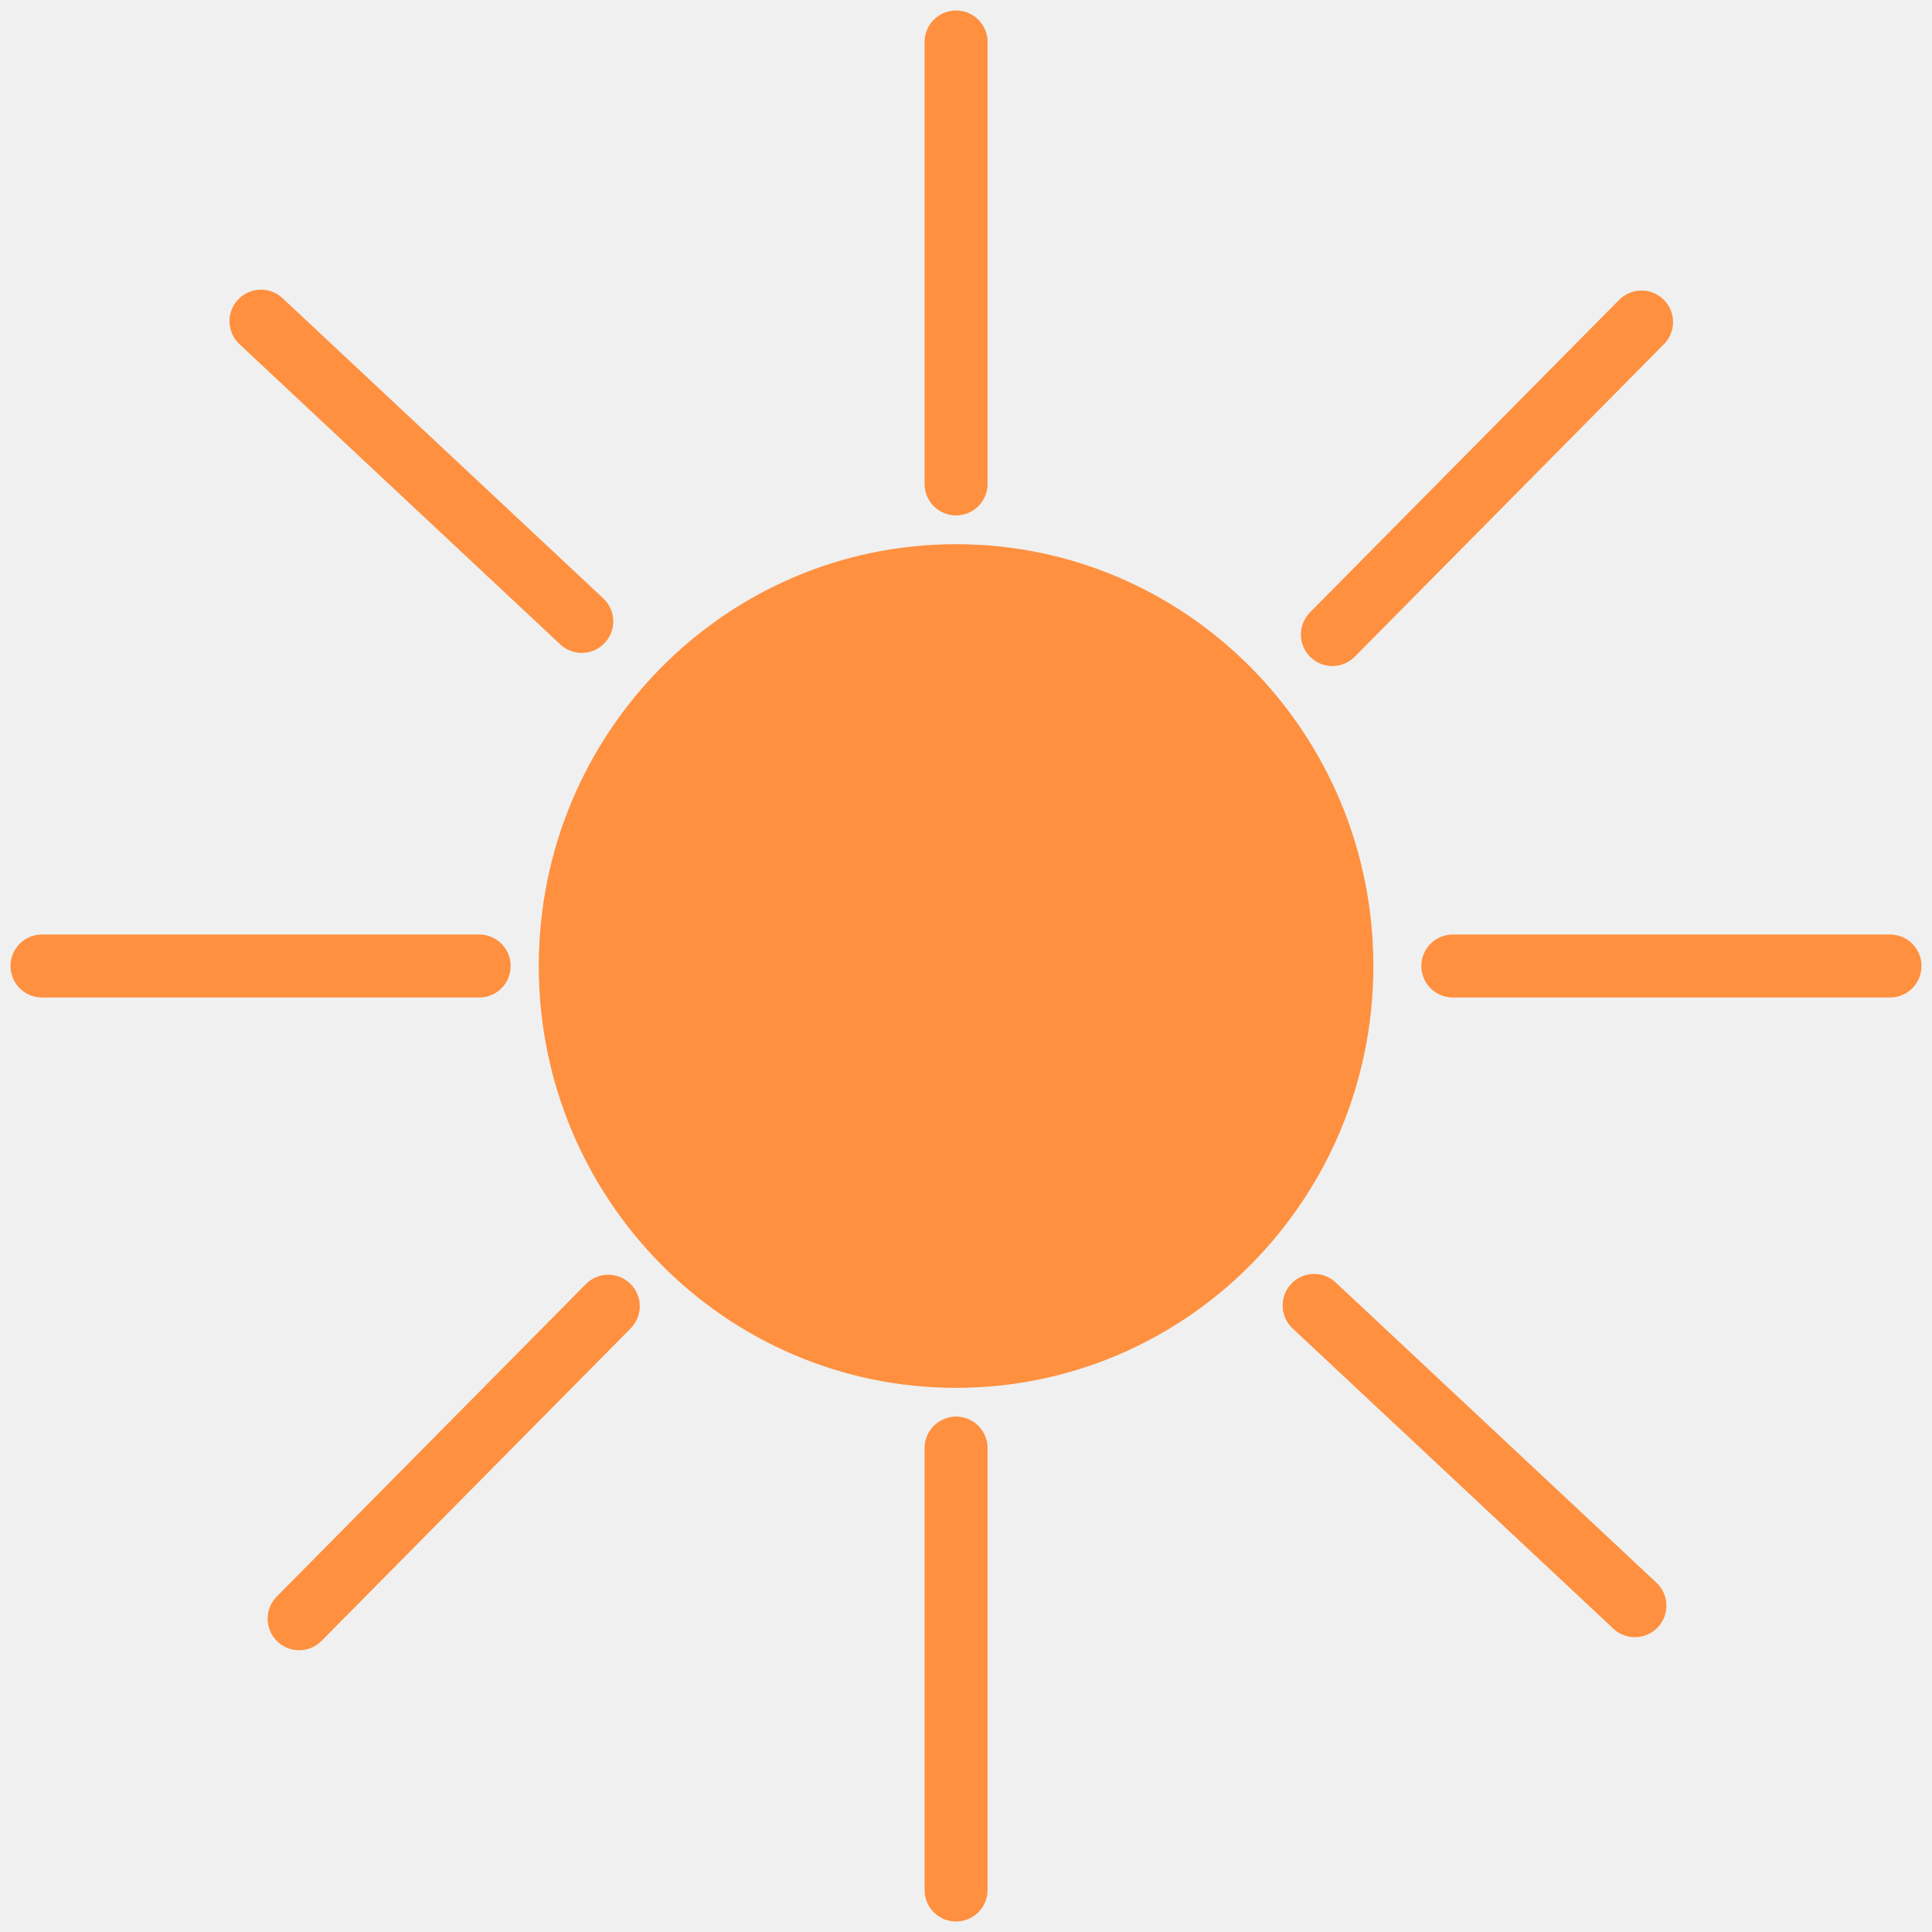
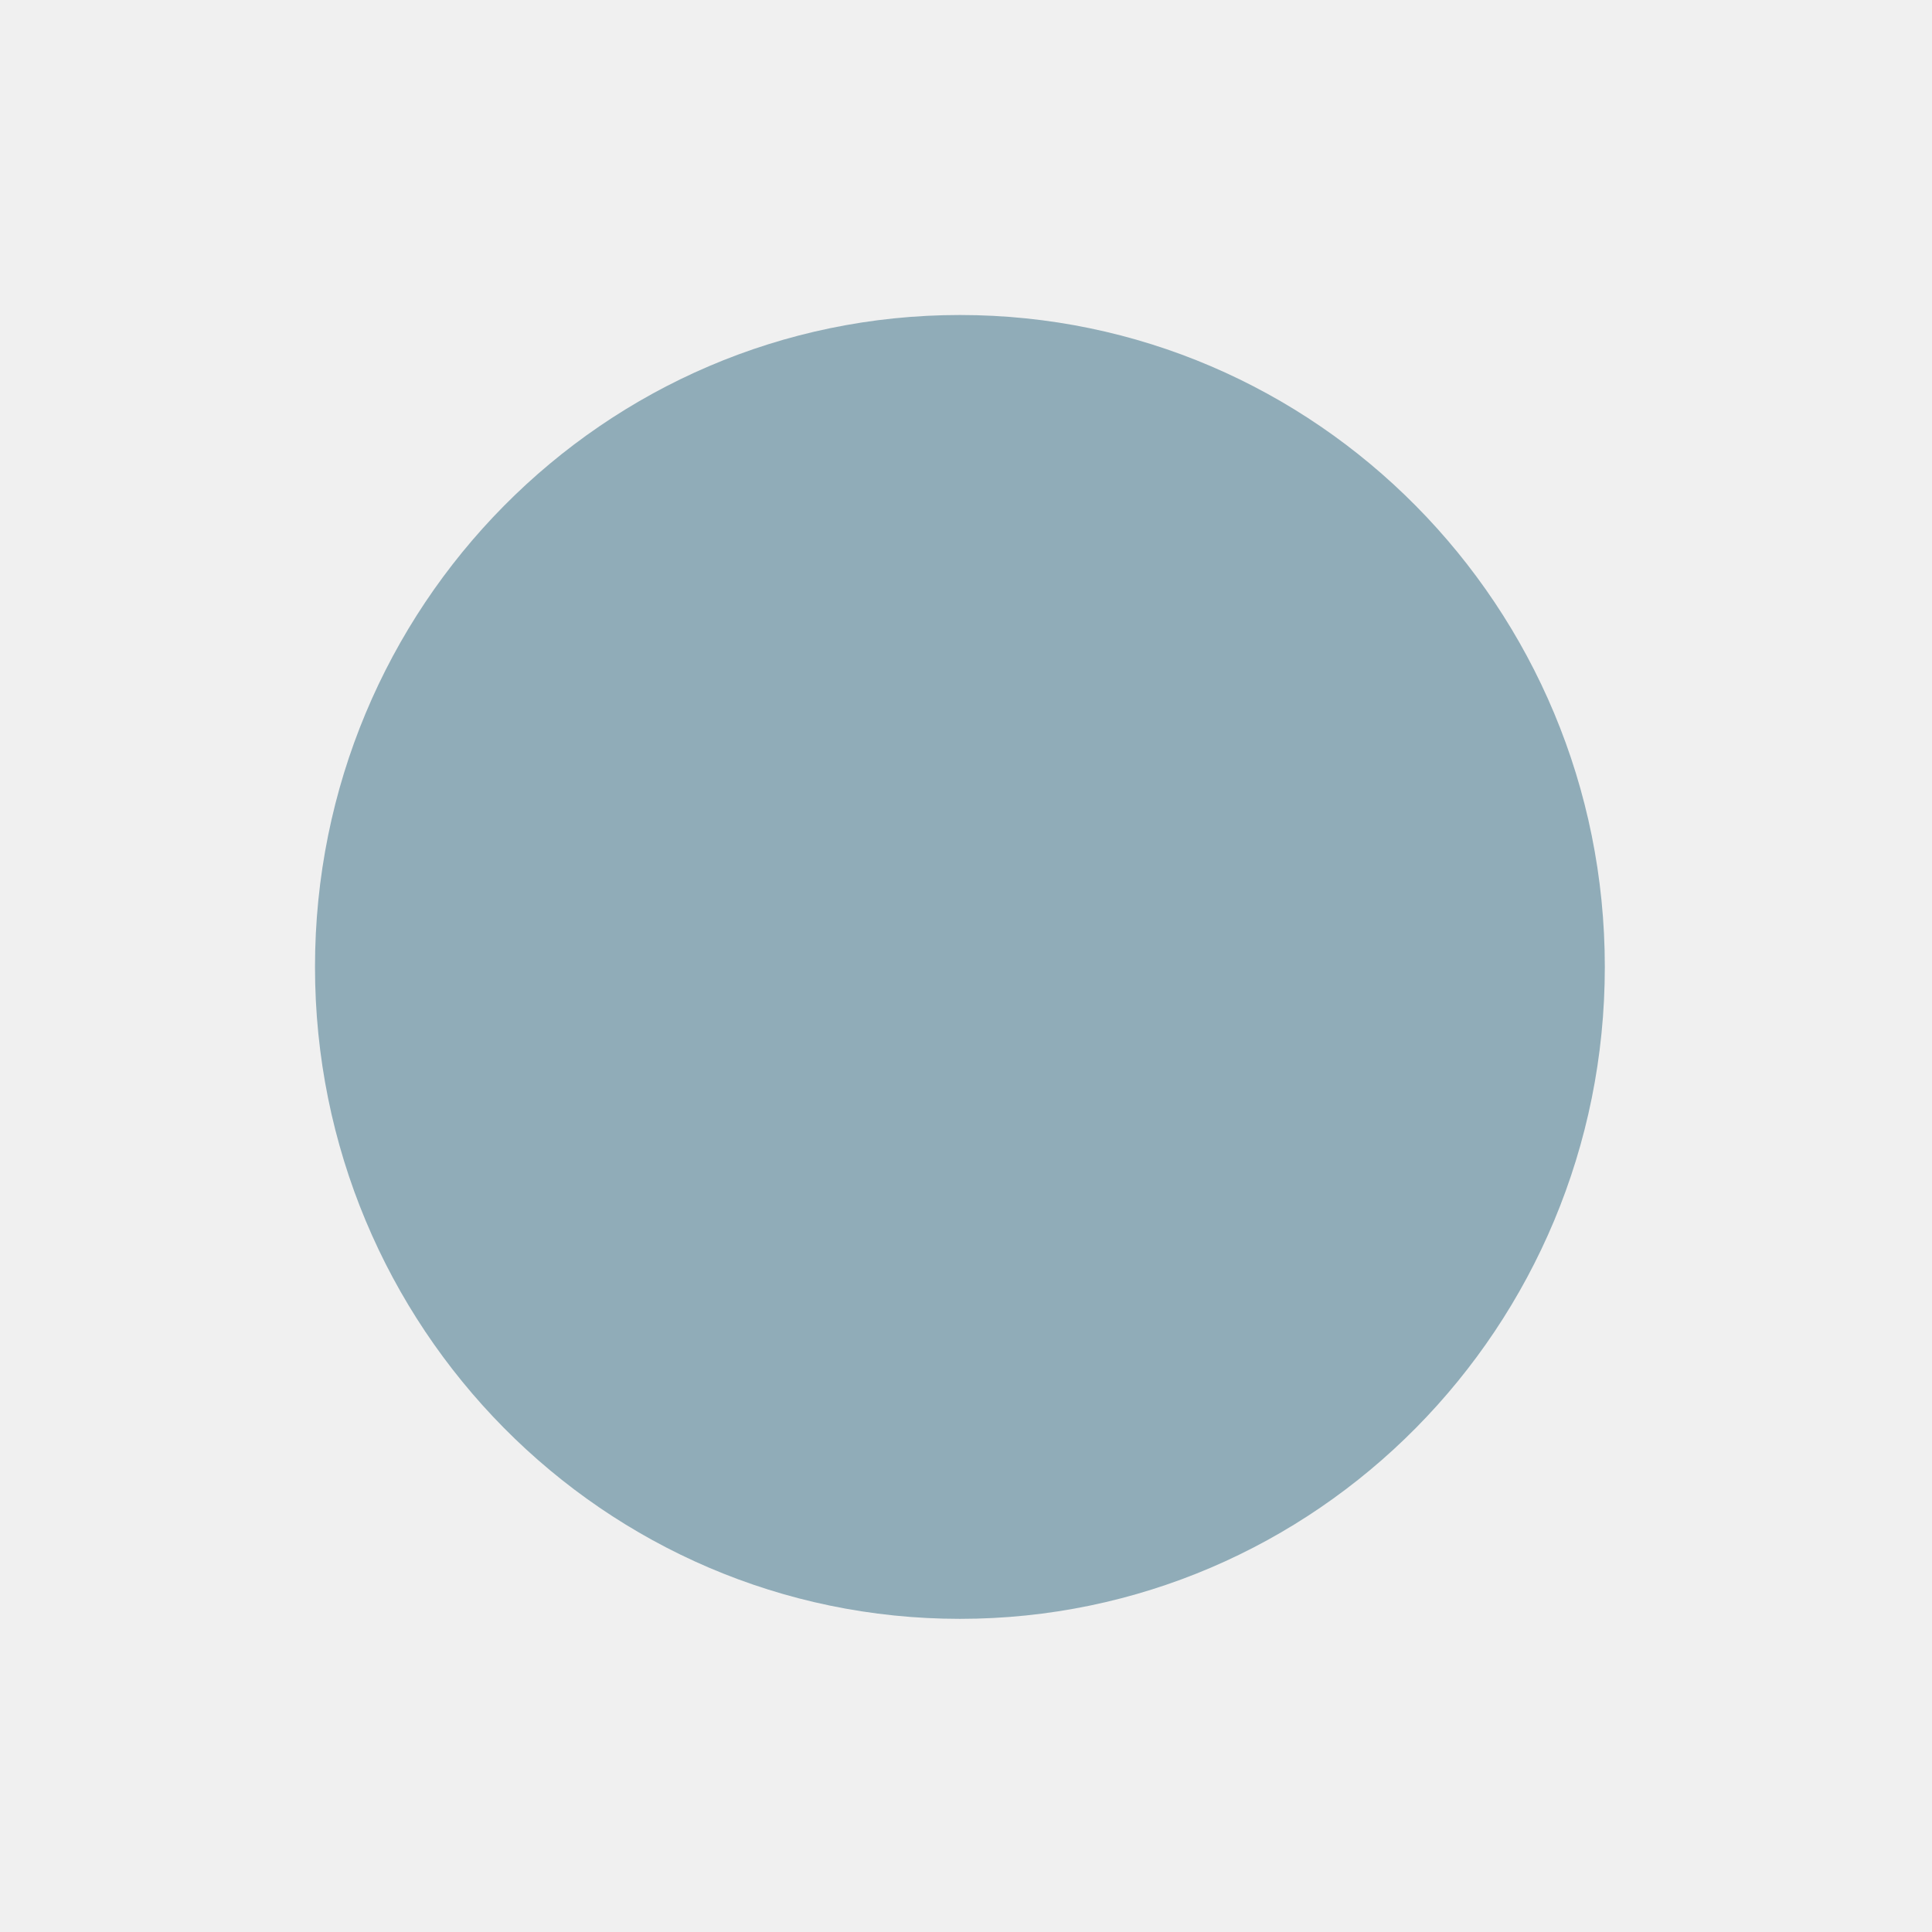
<svg xmlns="http://www.w3.org/2000/svg" width="92" height="92" viewBox="0 0 92 92" fill="none">
-   <g clip-path="url(#clip0_151_1284)">
-     <ellipse cx="45.527" cy="46.001" rx="19.871" ry="20.087" fill="#FE903F" />
-     <path d="M45.527 23.043L45.527 2" stroke="#FE903F" stroke-width="3" stroke-linecap="round" />
-     <path d="M45.527 90L45.527 68.957" stroke="#FE903F" stroke-width="3" stroke-linecap="round" />
-     <path d="M2 46H22.817" stroke="#FE903F" stroke-width="3" stroke-linecap="round" />
-     <path d="M69.183 46H90" stroke="#FE903F" stroke-width="3" stroke-linecap="round" />
-     <path d="M62.578 62.164L77.853 76.461" stroke="#FE903F" stroke-width="3" stroke-linecap="round" />
-     <path d="M12.428 15.293L27.703 29.59" stroke="#FE903F" stroke-width="3" stroke-linecap="round" />
-     <path d="M14.245 77.082L28.965 62.202" stroke="#FE903F" stroke-width="3" stroke-linecap="round" />
-     <path d="M63.448 30.215L78.168 15.335" stroke="#FE903F" stroke-width="3" stroke-linecap="round" />
-   </g>
-   <defs>
-     <clipPath id="clip0_151_1284">
-       <rect width="92" height="92" fill="white" />
-     </clipPath>
-   </defs>
+   <ellipse cx="45.71" cy="46.044" rx="30.71" ry="31.044" fill="#90ACB8" />
</svg>
